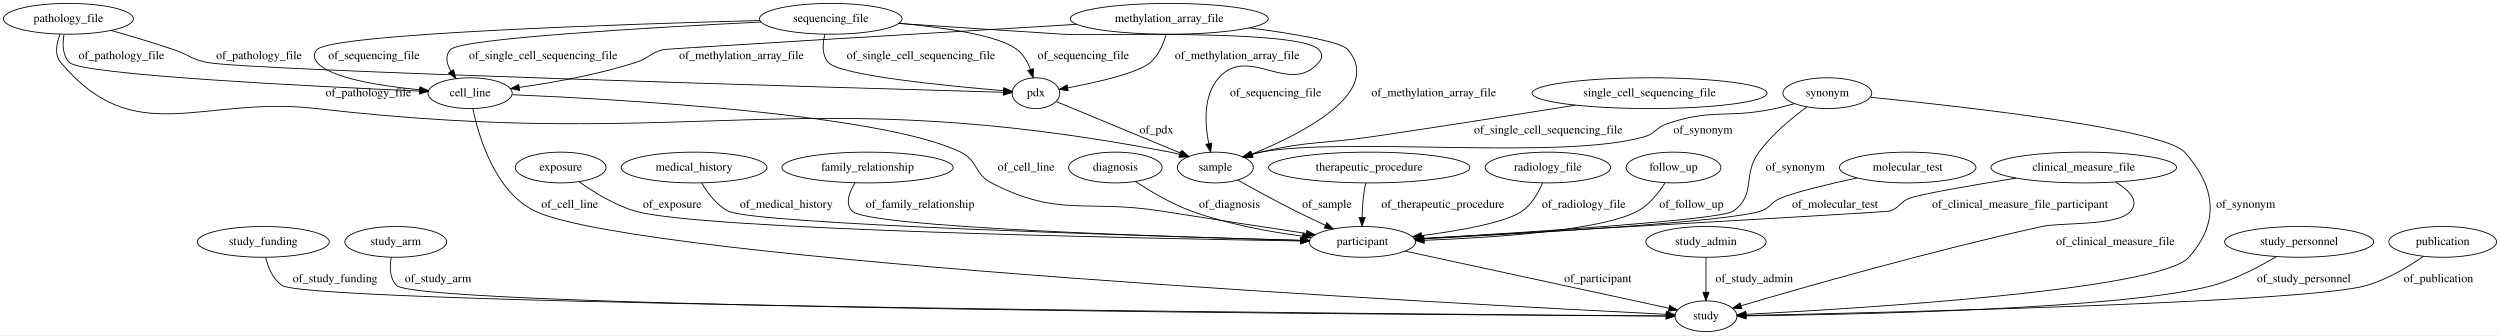
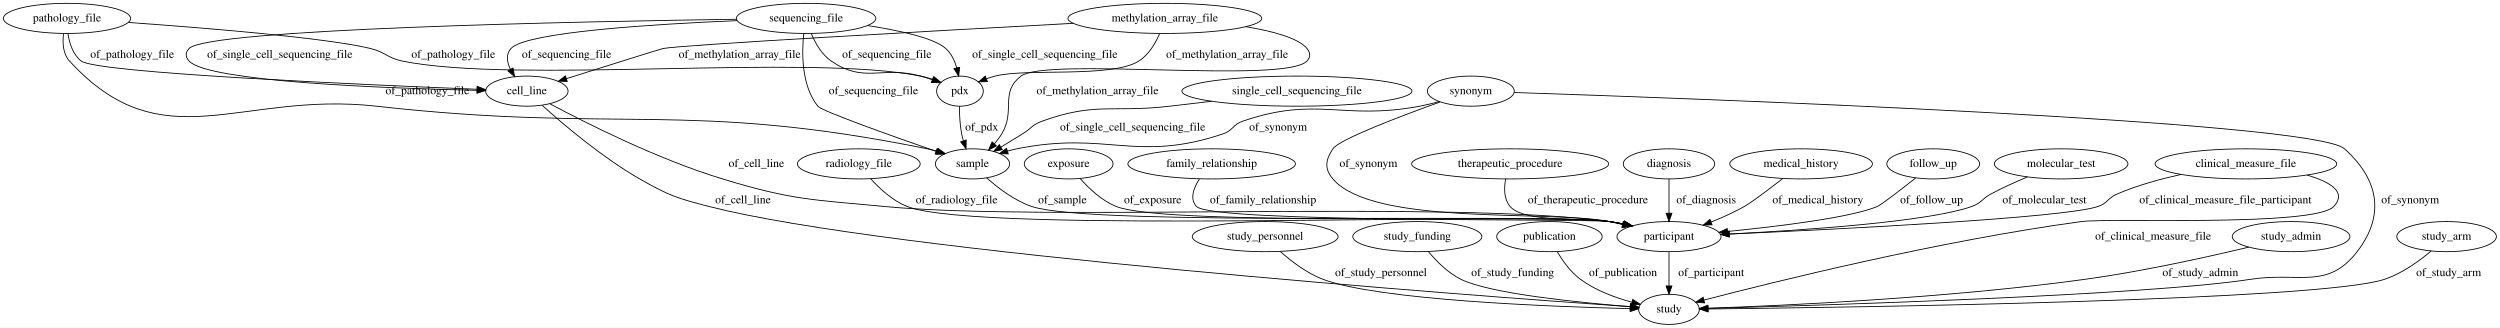
- <svg xmlns="http://www.w3.org/2000/svg" width="2925pt" height="392pt" viewBox="0.00 0.00 2925.09 392.00">
+ <svg xmlns="http://www.w3.org/2000/svg" width="2990pt" height="392pt" viewBox="0.00 0.00 2989.84 392.00">
  <g id="graph0" class="graph" transform="scale(1 1) rotate(0) translate(4 388)">
-     <polygon fill="#ffffff" stroke="transparent" points="-4,4 -4,-388 2921.088,-388 2921.088,4 -4,4" />
+     <polygon fill="#ffffff" stroke="transparent" points="-4,4 -4,-388 2985.838,-388 2985.838,4 -4,4" />
    <g id="node1" class="node">
-       <ellipse fill="none" stroke="#000000" cx="1011.043" cy="-192" rx="100.182" ry="18" />
-       <text text-anchor="middle" x="1011.043" y="-188.3" font-family="Times,serif" font-size="14.00" fill="#000000">family_relationship</text>
-     </g>
-     <g id="node10" class="node">
-       <ellipse fill="none" stroke="#000000" cx="1590.043" cy="-105" rx="62.289" ry="18" />
-       <text text-anchor="middle" x="1590.043" y="-101.3" font-family="Times,serif" font-size="14.00" fill="#000000">participant</text>
-     </g>
-     <g id="edge21" class="edge">
-       <path fill="none" stroke="#000000" d="M996.485,-174.046C989.598,-163.301 984.547,-150.024 993.043,-141 1010.764,-122.178 1362.285,-110.853 1517.472,-106.752" />
-       <polygon fill="#000000" stroke="#000000" points="1517.947,-110.241 1527.852,-106.481 1517.764,-103.243 1517.947,-110.241" />
-       <text text-anchor="middle" x="1072.543" y="-144.8" font-family="Times,serif" font-size="14.00" fill="#000000">of_family_relationship</text>
+       <ellipse fill="none" stroke="#000000" cx="960.043" cy="-366" rx="83.386" ry="18" />
+       <text text-anchor="middle" x="960.043" y="-362.3" font-family="Times,serif" font-size="14.00" fill="#000000">sequencing_file</text>
+     </g>
+     <g id="node3" class="node">
+       <ellipse fill="none" stroke="#000000" cx="1159.043" cy="-192" rx="44.393" ry="18" />
+       <text text-anchor="middle" x="1159.043" y="-188.3" font-family="Times,serif" font-size="14.00" fill="#000000">sample</text>
+     </g>
+     <g id="edge18" class="edge">
+       <path fill="none" stroke="#000000" d="M957.249,-347.889C954.787,-325.081 954.207,-285.875 974.043,-261 978.683,-255.181 1062.188,-225.496 1115.406,-207.008" />
+       <polygon fill="#000000" stroke="#000000" points="1116.662,-210.277 1124.964,-203.694 1114.369,-203.663 1116.662,-210.277" />
+       <text text-anchor="middle" x="1040.543" y="-275.3" font-family="Times,serif" font-size="14.00" fill="#000000">of_sequencing_file</text>
+     </g>
+     <g id="node9" class="node">
+       <ellipse fill="none" stroke="#000000" cx="1144.043" cy="-279" rx="27.895" ry="18" />
+       <text text-anchor="middle" x="1144.043" y="-275.3" font-family="Times,serif" font-size="14.00" fill="#000000">pdx</text>
+     </g>
+     <g id="edge10" class="edge">
+       <path fill="none" stroke="#000000" d="M1033.389,-357.433C1071.483,-351.598 1112.962,-342.619 1127.043,-330 1133.737,-324.001 1137.801,-315.297 1140.266,-306.773" />
+       <polygon fill="#000000" stroke="#000000" points="1143.678,-307.549 1142.486,-297.022 1136.853,-305.995 1143.678,-307.549" />
+       <text text-anchor="middle" x="1245.543" y="-318.8" font-family="Times,serif" font-size="14.00" fill="#000000">of_single_cell_sequencing_file</text>
+     </g>
+     <g id="edge19" class="edge">
+       <path fill="none" stroke="#000000" d="M966.158,-347.86C970.902,-336.616 978.62,-322.863 990.043,-315 1029.766,-287.657 1050.518,-309.686 1097.043,-297 1101.527,-295.777 1106.176,-294.286 1110.729,-292.69" />
+       <polygon fill="#000000" stroke="#000000" points="1112.277,-295.849 1120.439,-289.093 1109.846,-289.285 1112.277,-295.849" />
+       <text text-anchor="middle" x="1056.543" y="-318.8" font-family="Times,serif" font-size="14.00" fill="#000000">of_sequencing_file</text>
+     </g>
+     <g id="node19" class="node">
+       <ellipse fill="none" stroke="#000000" cx="626.043" cy="-279" rx="49.291" ry="18" />
+       <text text-anchor="middle" x="626.043" y="-275.3" font-family="Times,serif" font-size="14.00" fill="#000000">cell_line</text>
+     </g>
+     <g id="edge11" class="edge">
+       <path fill="none" stroke="#000000" d="M876.971,-364.981C688.752,-362.265 244.326,-353.397 222.043,-330 217.446,-325.173 217.543,-319.919 222.043,-315 244.784,-290.142 459.303,-282.332 566.156,-279.972" />
+       <polygon fill="#000000" stroke="#000000" points="566.538,-283.465 576.462,-279.754 566.39,-276.466 566.538,-283.465" />
+       <text text-anchor="middle" x="330.543" y="-318.8" font-family="Times,serif" font-size="14.00" fill="#000000">of_single_cell_sequencing_file</text>
+     </g>
+     <g id="edge20" class="edge">
+       <path fill="none" stroke="#000000" d="M877.56,-363.301C778.937,-359.207 624.85,-349.715 607.043,-330 600.745,-323.026 602.207,-313.774 606.352,-305.066" />
+       <polygon fill="#000000" stroke="#000000" points="609.442,-306.714 611.429,-296.307 603.386,-303.203 609.442,-306.714" />
+       <text text-anchor="middle" x="673.543" y="-318.8" font-family="Times,serif" font-size="14.00" fill="#000000">of_sequencing_file</text>
    </g>
    <g id="node2" class="node">
-       <ellipse fill="none" stroke="#000000" cx="1301.043" cy="-192" rx="54.691" ry="18" />
-       <text text-anchor="middle" x="1301.043" y="-188.3" font-family="Times,serif" font-size="14.00" fill="#000000">diagnosis</text>
-     </g>
-     <g id="edge35" class="edge">
-       <path fill="none" stroke="#000000" d="M1324.504,-175.573C1341.846,-164.191 1366.449,-149.592 1390.043,-141 1431.734,-125.818 1480.73,-116.865 1519.792,-111.684" />
-       <polygon fill="#000000" stroke="#000000" points="1520.535,-115.118 1530.013,-110.384 1519.652,-108.174 1520.535,-115.118" />
-       <text text-anchor="middle" x="1434.543" y="-144.8" font-family="Times,serif" font-size="14.00" fill="#000000">of_diagnosis</text>
-     </g>
-     <g id="node3" class="node">
-       <ellipse fill="none" stroke="#000000" cx="1926.043" cy="-279" rx="137.576" ry="18" />
-       <text text-anchor="middle" x="1926.043" y="-275.3" font-family="Times,serif" font-size="14.00" fill="#000000">single_cell_sequencing_file</text>
+       <ellipse fill="none" stroke="#000000" cx="1992.043" cy="-105" rx="62.289" ry="18" />
+       <text text-anchor="middle" x="1992.043" y="-101.3" font-family="Times,serif" font-size="14.00" fill="#000000">participant</text>
    </g>
    <g id="node13" class="node">
-       <ellipse fill="none" stroke="#000000" cx="1418.043" cy="-192" rx="44.393" ry="18" />
-       <text text-anchor="middle" x="1418.043" y="-188.3" font-family="Times,serif" font-size="14.00" fill="#000000">sample</text>
-     </g>
-     <g id="edge33" class="edge">
-       <path fill="none" stroke="#000000" d="M1839.204,-264.936C1773.781,-254.447 1681.84,-239.932 1601.043,-228 1543.34,-219.478 1527.803,-223.439 1471.043,-210 1467.63,-209.192 1464.126,-208.254 1460.624,-207.238" />
-       <polygon fill="#000000" stroke="#000000" points="1461.427,-203.823 1450.839,-204.216 1459.361,-210.512 1461.427,-203.823" />
-       <text text-anchor="middle" x="1807.543" y="-231.8" font-family="Times,serif" font-size="14.00" fill="#000000">of_single_cell_sequencing_file</text>
-     </g>
-     <g id="node4" class="node">
-       <ellipse fill="none" stroke="#000000" cx="1208.043" cy="-279" rx="27.895" ry="18" />
-       <text text-anchor="middle" x="1208.043" y="-275.3" font-family="Times,serif" font-size="14.00" fill="#000000">pdx</text>
-     </g>
-     <g id="edge8" class="edge">
-       <path fill="none" stroke="#000000" d="M1231.725,-269.189C1267.127,-254.523 1334.307,-226.691 1377.586,-208.761" />
-       <polygon fill="#000000" stroke="#000000" points="1379.072,-211.934 1386.971,-204.873 1376.393,-205.467 1379.072,-211.934" />
-       <text text-anchor="middle" x="1349.043" y="-231.8" font-family="Times,serif" font-size="14.00" fill="#000000">of_pdx</text>
-     </g>
-     <g id="node5" class="node">
-       <ellipse fill="none" stroke="#000000" cx="1364.043" cy="-366" rx="115.88" ry="18" />
-       <text text-anchor="middle" x="1364.043" y="-362.3" font-family="Times,serif" font-size="14.00" fill="#000000">methylation_array_file</text>
-     </g>
-     <g id="edge16" class="edge">
-       <path fill="none" stroke="#000000" d="M1360.335,-347.555C1357.219,-336.625 1351.671,-323.326 1342.043,-315 1327.636,-302.541 1279.894,-291.737 1245.5,-285.298" />
-       <polygon fill="#000000" stroke="#000000" points="1245.771,-281.79 1235.306,-283.443 1244.517,-288.677 1245.771,-281.79" />
-       <text text-anchor="middle" x="1443.543" y="-318.8" font-family="Times,serif" font-size="14.00" fill="#000000">of_methylation_array_file</text>
-     </g>
-     <g id="node9" class="node">
-       <ellipse fill="none" stroke="#000000" cx="546.043" cy="-279" rx="49.291" ry="18" />
-       <text text-anchor="middle" x="546.043" y="-275.3" font-family="Times,serif" font-size="14.00" fill="#000000">cell_line</text>
-     </g>
-     <g id="edge15" class="edge">
-       <path fill="none" stroke="#000000" d="M1255.769,-359.542C1085.724,-349.383 774.941,-330.738 772.043,-330 756.823,-326.121 754.997,-319.805 740.043,-315 695.286,-300.618 642.764,-291.31 603.664,-285.769" />
-       <polygon fill="#000000" stroke="#000000" points="603.903,-282.269 593.519,-284.373 602.948,-289.204 603.903,-282.269" />
-       <text text-anchor="middle" x="863.543" y="-318.8" font-family="Times,serif" font-size="14.00" fill="#000000">of_methylation_array_file</text>
-     </g>
-     <g id="edge14" class="edge">
-       <path fill="none" stroke="#000000" d="M1457.842,-355.423C1509.683,-348.608 1565.2,-339.31 1573.043,-330 1615.044,-280.146 1520.255,-231.831 1461.049,-207.78" />
-       <polygon fill="#000000" stroke="#000000" points="1462.108,-204.435 1451.522,-203.993 1459.522,-210.94 1462.108,-204.435" />
-       <text text-anchor="middle" x="1673.543" y="-275.3" font-family="Times,serif" font-size="14.00" fill="#000000">of_methylation_array_file</text>
-     </g>
-     <g id="node6" class="node">
-       <ellipse fill="none" stroke="#000000" cx="304.043" cy="-105" rx="77.187" ry="18" />
-       <text text-anchor="middle" x="304.043" y="-101.3" font-family="Times,serif" font-size="14.00" fill="#000000">study_funding</text>
-     </g>
-     <g id="node17" class="node">
      <ellipse fill="none" stroke="#000000" cx="1992.043" cy="-18" rx="36.294" ry="18" />
      <text text-anchor="middle" x="1992.043" y="-14.3" font-family="Times,serif" font-size="14.00" fill="#000000">study</text>
    </g>
-     <g id="edge20" class="edge">
-       <path fill="none" stroke="#000000" d="M306.781,-86.968C309.555,-75.465 315.085,-61.378 326.043,-54 360.548,-30.768 1678.42,-20.219 1945.227,-18.319" />
-       <polygon fill="#000000" stroke="#000000" points="1945.377,-21.818 1955.352,-18.247 1945.328,-14.818 1945.377,-21.818" />
-       <text text-anchor="middle" x="388.043" y="-57.8" font-family="Times,serif" font-size="14.00" fill="#000000">of_study_funding</text>
-     </g>
-     <g id="node7" class="node">
-       <ellipse fill="none" stroke="#000000" cx="1807.043" cy="-192" rx="73.387" ry="18" />
-       <text text-anchor="middle" x="1807.043" y="-188.3" font-family="Times,serif" font-size="14.00" fill="#000000">radiology_file</text>
-     </g>
-     <g id="edge9" class="edge">
-       <path fill="none" stroke="#000000" d="M1800.866,-173.949C1796.096,-162.742 1788.373,-148.997 1777.043,-141 1758.21,-127.707 1704.404,-118.213 1659.317,-112.325" />
-       <polygon fill="#000000" stroke="#000000" points="1659.616,-108.835 1649.256,-111.051 1658.736,-115.779 1659.616,-108.835" />
-       <text text-anchor="middle" x="1849.043" y="-144.8" font-family="Times,serif" font-size="14.00" fill="#000000">of_radiology_file</text>
-     </g>
-     <g id="node8" class="node">
-       <ellipse fill="none" stroke="#000000" cx="459.043" cy="-105" rx="59.59" ry="18" />
-       <text text-anchor="middle" x="459.043" y="-101.3" font-family="Times,serif" font-size="14.00" fill="#000000">study_arm</text>
-     </g>
-     <g id="edge24" class="edge">
-       <path fill="none" stroke="#000000" d="M453.802,-87.02C451.787,-75.987 451.668,-62.407 460.043,-54 486.911,-27.027 1691.19,-19.505 1945.282,-18.217" />
-       <polygon fill="#000000" stroke="#000000" points="1945.654,-21.716 1955.636,-18.166 1945.619,-14.716 1945.654,-21.716" />
-       <text text-anchor="middle" x="508.543" y="-57.8" font-family="Times,serif" font-size="14.00" fill="#000000">of_study_arm</text>
-     </g>
-     <g id="edge23" class="edge">
-       <path fill="none" stroke="#000000" d="M595.627,-277.175C717.383,-272.043 1027.857,-254.817 1120.043,-210 1140.393,-200.107 1135.919,-184.346 1156.043,-174 1235.776,-133.009 1266.51,-155.121 1355.043,-141 1412.193,-131.884 1477.235,-121.955 1524.381,-114.838" />
-       <polygon fill="#000000" stroke="#000000" points="1525.094,-118.27 1534.46,-113.318 1524.05,-111.348 1525.094,-118.27" />
-       <text text-anchor="middle" x="1196.543" y="-188.3" font-family="Times,serif" font-size="14.00" fill="#000000">of_cell_line</text>
-     </g>
-     <g id="edge22" class="edge">
-       <path fill="none" stroke="#000000" d="M549.188,-260.927C555.894,-228.898 575.017,-163.436 622.043,-141 743.904,-82.86 1719.686,-31.449 1945.508,-20.254" />
-       <polygon fill="#000000" stroke="#000000" points="1945.873,-23.74 1955.688,-19.752 1945.528,-16.749 1945.873,-23.74" />
-       <text text-anchor="middle" x="662.543" y="-144.8" font-family="Times,serif" font-size="14.00" fill="#000000">of_cell_line</text>
-     </g>
-     <g id="edge2" class="edge">
-       <path fill="none" stroke="#000000" d="M1640.144,-94.157C1719.647,-76.951 1873.377,-43.681 1948.538,-27.415" />
-       <polygon fill="#000000" stroke="#000000" points="1949.573,-30.773 1958.606,-25.236 1948.092,-23.931 1949.573,-30.773" />
-       <text text-anchor="middle" x="1865.543" y="-57.8" font-family="Times,serif" font-size="14.00" fill="#000000">of_participant</text>
-     </g>
-     <g id="node11" class="node">
-       <ellipse fill="none" stroke="#000000" cx="1954.043" cy="-192" rx="55.491" ry="18" />
-       <text text-anchor="middle" x="1954.043" y="-188.3" font-family="Times,serif" font-size="14.00" fill="#000000">follow_up</text>
-     </g>
-     <g id="edge26" class="edge">
-       <path fill="none" stroke="#000000" d="M1944.05,-173.787C1936.755,-162.361 1925.758,-148.432 1912.043,-141 1870.366,-118.415 1743.997,-109.964 1662.518,-106.826" />
-       <polygon fill="#000000" stroke="#000000" points="1662.441,-103.321 1652.32,-106.452 1662.185,-110.317 1662.441,-103.321" />
-       <text text-anchor="middle" x="1975.043" y="-144.8" font-family="Times,serif" font-size="14.00" fill="#000000">of_follow_up</text>
-     </g>
-     <g id="node12" class="node">
+     <g id="edge7" class="edge">
+       <path fill="none" stroke="#000000" d="M1992.043,-86.974C1992.043,-75.192 1992.043,-59.561 1992.043,-46.158" />
+       <polygon fill="#000000" stroke="#000000" points="1995.543,-46.003 1992.043,-36.003 1988.543,-46.003 1995.543,-46.003" />
+       <text text-anchor="middle" x="2042.543" y="-57.8" font-family="Times,serif" font-size="14.00" fill="#000000">of_participant</text>
+     </g>
+     <g id="edge14" class="edge">
+       <path fill="none" stroke="#000000" d="M1176.027,-175.257C1189.454,-163.233 1209.329,-147.968 1230.043,-141 1302.839,-116.514 1844.961,-133.502 1921.043,-123 1926.554,-122.239 1932.255,-121.213 1937.921,-120.034" />
+       <polygon fill="#000000" stroke="#000000" points="1939.036,-123.371 1948.03,-117.771 1937.507,-116.54 1939.036,-123.371" />
+       <text text-anchor="middle" x="1266.543" y="-144.8" font-family="Times,serif" font-size="14.00" fill="#000000">of_sample</text>
+     </g>
+     <g id="node4" class="node">
      <ellipse fill="none" stroke="#000000" cx="76.043" cy="-366" rx="76.087" ry="18" />
      <text text-anchor="middle" x="76.043" y="-362.3" font-family="Times,serif" font-size="14.00" fill="#000000">pathology_file</text>
    </g>
+     <g id="edge2" class="edge">
+       <path fill="none" stroke="#000000" d="M71.906,-347.771C70.584,-336.922 71.134,-323.632 79.043,-315 190.422,-193.443 282.203,-279.371 446.043,-261 737.978,-228.265 817.105,-268.216 1105.043,-210 1108.91,-209.218 1112.884,-208.243 1116.838,-207.152" />
+       <polygon fill="#000000" stroke="#000000" points="1117.971,-210.467 1126.552,-204.252 1115.968,-203.759 1117.971,-210.467" />
+       <text text-anchor="middle" x="507.043" y="-275.3" font-family="Times,serif" font-size="14.00" fill="#000000">of_pathology_file</text>
+     </g>
+     <g id="edge3" class="edge">
+       <path fill="none" stroke="#000000" d="M149.372,-361.136C239.168,-354.76 385.876,-342.865 439.043,-330 456.691,-325.73 459.257,-318.652 477.043,-315 612.063,-287.28 961.884,-324.031 1097.043,-297 1101.825,-296.044 1106.756,-294.649 1111.544,-293.052" />
+       <polygon fill="#000000" stroke="#000000" points="1112.886,-296.288 1121.076,-289.567 1110.482,-289.714 1112.886,-296.288" />
+       <text text-anchor="middle" x="538.043" y="-318.8" font-family="Times,serif" font-size="14.00" fill="#000000">of_pathology_file</text>
+     </g>
+     <g id="edge4" class="edge">
+       <path fill="none" stroke="#000000" d="M77.166,-347.755C78.894,-336.469 83.076,-322.708 93.043,-315 111.523,-300.71 431.128,-286.612 566.372,-281.257" />
+       <polygon fill="#000000" stroke="#000000" points="566.703,-284.747 576.558,-280.856 566.428,-277.752 566.703,-284.747" />
+       <text text-anchor="middle" x="154.043" y="-318.8" font-family="Times,serif" font-size="14.00" fill="#000000">of_pathology_file</text>
+     </g>
+     <g id="node5" class="node">
+       <ellipse fill="none" stroke="#000000" cx="1445.043" cy="-192" rx="100.182" ry="18" />
+       <text text-anchor="middle" x="1445.043" y="-188.3" font-family="Times,serif" font-size="14.00" fill="#000000">family_relationship</text>
+     </g>
+     <g id="edge15" class="edge">
+       <path fill="none" stroke="#000000" d="M1430.41,-173.975C1423.495,-163.203 1418.44,-149.922 1427.043,-141 1446.105,-121.231 1893.858,-126.896 1921.043,-123 1926.472,-122.222 1932.086,-121.195 1937.67,-120.026" />
+       <polygon fill="#000000" stroke="#000000" points="1938.649,-123.393 1947.64,-117.789 1937.116,-116.563 1938.649,-123.393" />
+       <text text-anchor="middle" x="1506.543" y="-144.8" font-family="Times,serif" font-size="14.00" fill="#000000">of_family_relationship</text>
+     </g>
+     <g id="node6" class="node">
+       <ellipse fill="none" stroke="#000000" cx="1509.043" cy="-105" rx="87.185" ry="18" />
+       <text text-anchor="middle" x="1509.043" y="-101.3" font-family="Times,serif" font-size="14.00" fill="#000000">study_personnel</text>
+     </g>
+     <g id="edge17" class="edge">
+       <path fill="none" stroke="#000000" d="M1526.971,-87.369C1539.999,-75.732 1558.677,-61.325 1578.043,-54 1644.223,-28.967 1852.033,-21.16 1945.587,-18.878" />
+       <polygon fill="#000000" stroke="#000000" points="1945.697,-22.377 1955.613,-18.644 1945.534,-15.379 1945.697,-22.377" />
+       <text text-anchor="middle" x="1647.543" y="-57.8" font-family="Times,serif" font-size="14.00" fill="#000000">of_study_personnel</text>
+     </g>
+     <g id="node7" class="node">
+       <ellipse fill="none" stroke="#000000" cx="1802.043" cy="-192" rx="117.779" ry="18" />
+       <text text-anchor="middle" x="1802.043" y="-188.3" font-family="Times,serif" font-size="14.00" fill="#000000">therapeutic_procedure</text>
+     </g>
+     <g id="edge28" class="edge">
+       <path fill="none" stroke="#000000" d="M1796.679,-173.932C1794.66,-163.143 1794.422,-149.861 1802.043,-141 1819.484,-120.723 1894.827,-128.293 1921.043,-123 1926.056,-121.988 1931.247,-120.85 1936.435,-119.65" />
+       <polygon fill="#000000" stroke="#000000" points="1937.447,-123.007 1946.362,-117.283 1935.823,-116.197 1937.447,-123.007" />
+       <text text-anchor="middle" x="1895.043" y="-144.8" font-family="Times,serif" font-size="14.00" fill="#000000">of_therapeutic_procedure</text>
+     </g>
+     <g id="node8" class="node">
+       <ellipse fill="none" stroke="#000000" cx="1992.043" cy="-192" rx="54.691" ry="18" />
+       <text text-anchor="middle" x="1992.043" y="-188.3" font-family="Times,serif" font-size="14.00" fill="#000000">diagnosis</text>
+     </g>
+     <g id="edge16" class="edge">
+       <path fill="none" stroke="#000000" d="M1992.043,-173.974C1992.043,-162.192 1992.043,-146.561 1992.043,-133.158" />
+       <polygon fill="#000000" stroke="#000000" points="1995.543,-133.003 1992.043,-123.003 1988.543,-133.003 1995.543,-133.003" />
+       <text text-anchor="middle" x="2036.543" y="-144.8" font-family="Times,serif" font-size="14.00" fill="#000000">of_diagnosis</text>
+     </g>
+     <g id="edge8" class="edge">
+       <path fill="none" stroke="#000000" d="M1143.41,-260.906C1143.402,-251.087 1143.937,-238.784 1146.043,-228 1146.574,-225.281 1147.277,-222.493 1148.082,-219.731" />
+       <polygon fill="#000000" stroke="#000000" points="1151.481,-220.6 1151.316,-210.006 1144.839,-218.39 1151.481,-220.6" />
+       <text text-anchor="middle" x="1170.043" y="-231.8" font-family="Times,serif" font-size="14.00" fill="#000000">of_pdx</text>
+     </g>
+     <g id="node10" class="node">
+       <ellipse fill="none" stroke="#000000" cx="2150.043" cy="-192" rx="85.285" ry="18" />
+       <text text-anchor="middle" x="2150.043" y="-188.3" font-family="Times,serif" font-size="14.00" fill="#000000">medical_history</text>
+     </g>
+     <g id="edge29" class="edge">
+       <path fill="none" stroke="#000000" d="M2128.037,-174.506C2111.947,-161.907 2091.37,-146.242 2082.043,-141 2069.648,-134.034 2055.631,-127.744 2042.413,-122.444" />
+       <polygon fill="#000000" stroke="#000000" points="2043.552,-119.132 2032.964,-118.764 2041.011,-125.654 2043.552,-119.132" />
+       <text text-anchor="middle" x="2170.043" y="-144.8" font-family="Times,serif" font-size="14.00" fill="#000000">of_medical_history</text>
+     </g>
+     <g id="node11" class="node">
+       <ellipse fill="none" stroke="#000000" cx="1691.043" cy="-105" rx="77.187" ry="18" />
+       <text text-anchor="middle" x="1691.043" y="-101.3" font-family="Times,serif" font-size="14.00" fill="#000000">study_funding</text>
+     </g>
+     <g id="edge32" class="edge">
+       <path fill="none" stroke="#000000" d="M1704.449,-86.916C1713.918,-75.546 1727.631,-61.629 1743.043,-54 1777.735,-36.828 1883.752,-26.177 1945.697,-21.249" />
+       <polygon fill="#000000" stroke="#000000" points="1946.284,-24.714 1955.983,-20.451 1945.742,-17.735 1946.284,-24.714" />
+       <text text-anchor="middle" x="1805.043" y="-57.8" font-family="Times,serif" font-size="14.00" fill="#000000">of_study_funding</text>
+     </g>
+     <g id="node12" class="node">
+       <ellipse fill="none" stroke="#000000" cx="2308.043" cy="-192" rx="55.491" ry="18" />
+       <text text-anchor="middle" x="2308.043" y="-188.3" font-family="Times,serif" font-size="14.00" fill="#000000">follow_up</text>
+     </g>
+     <g id="edge31" class="edge">
+       <path fill="none" stroke="#000000" d="M2287.082,-175.199C2269.425,-161.19 2246.233,-143.177 2241.043,-141 2209.66,-127.838 2124.226,-117.361 2062.17,-111.177" />
+       <polygon fill="#000000" stroke="#000000" points="2062.33,-107.676 2052.037,-110.184 2061.648,-114.643 2062.33,-107.676" />
+       <text text-anchor="middle" x="2306.043" y="-144.8" font-family="Times,serif" font-size="14.00" fill="#000000">of_follow_up</text>
+     </g>
+     <g id="node14" class="node">
+       <ellipse fill="none" stroke="#000000" cx="1849.043" cy="-105" rx="63.089" ry="18" />
+       <text text-anchor="middle" x="1849.043" y="-101.3" font-family="Times,serif" font-size="14.00" fill="#000000">publication</text>
+     </g>
+     <g id="edge13" class="edge">
+       <path fill="none" stroke="#000000" d="M1858.496,-86.726C1864.947,-75.86 1874.421,-62.568 1886.043,-54 1904.11,-40.681 1927.448,-32.052 1947.625,-26.593" />
+       <polygon fill="#000000" stroke="#000000" points="1948.701,-29.931 1957.541,-24.09 1946.988,-23.144 1948.701,-29.931" />
+       <text text-anchor="middle" x="1937.043" y="-57.8" font-family="Times,serif" font-size="14.00" fill="#000000">of_publication</text>
+     </g>
+     <g id="node15" class="node">
+       <ellipse fill="none" stroke="#000000" cx="2461.043" cy="-192" rx="79.886" ry="18" />
+       <text text-anchor="middle" x="2461.043" y="-188.3" font-family="Times,serif" font-size="14.00" fill="#000000">molecular_test</text>
+     </g>
+     <g id="edge30" class="edge">
+       <path fill="none" stroke="#000000" d="M2420.64,-176.35C2406.592,-170.475 2390.892,-163.412 2377.043,-156 2366.283,-150.241 2365.555,-145.053 2354.043,-141 2302.274,-122.774 2153.944,-112.702 2064.028,-108.114" />
+       <polygon fill="#000000" stroke="#000000" points="2064.063,-104.611 2053.901,-107.608 2063.714,-111.603 2064.063,-104.611" />
+       <text text-anchor="middle" x="2441.043" y="-144.8" font-family="Times,serif" font-size="14.00" fill="#000000">of_molecular_test</text>
+     </g>
+     <g id="node16" class="node">
+       <ellipse fill="none" stroke="#000000" cx="1547.043" cy="-279" rx="137.576" ry="18" />
+       <text text-anchor="middle" x="1547.043" y="-275.3" font-family="Times,serif" font-size="14.00" fill="#000000">single_cell_sequencing_file</text>
+     </g>
+     <g id="edge12" class="edge">
+       <path fill="none" stroke="#000000" d="M1444.842,-266.886C1428.198,-264.917 1411.141,-262.9 1395.043,-261 1327.046,-252.974 1306.419,-266.317 1242.043,-243 1230.569,-238.844 1229.389,-234.474 1219.043,-228 1210.636,-222.739 1201.489,-217.172 1192.929,-212.03" />
+       <polygon fill="#000000" stroke="#000000" points="1194.655,-208.984 1184.277,-206.855 1191.062,-214.992 1194.655,-208.984" />
+       <text text-anchor="middle" x="1350.543" y="-231.8" font-family="Times,serif" font-size="14.00" fill="#000000">of_single_cell_sequencing_file</text>
+     </g>
+     <g id="node17" class="node">
+       <ellipse fill="none" stroke="#000000" cx="1755.043" cy="-279" rx="51.991" ry="18" />
+       <text text-anchor="middle" x="1755.043" y="-275.3" font-family="Times,serif" font-size="14.00" fill="#000000">synonym</text>
+     </g>
+     <g id="edge33" class="edge">
+       <path fill="none" stroke="#000000" d="M1718.201,-266.044C1671.912,-249.399 1597.571,-221.308 1590.043,-210 1581.177,-196.681 1579.687,-186.196 1590.043,-174 1638.217,-117.272 1848.001,-137.27 1921.043,-123 1926.063,-122.019 1931.257,-120.903 1936.448,-119.717" />
+       <polygon fill="#000000" stroke="#000000" points="1937.453,-123.076 1946.379,-117.368 1935.842,-116.263 1937.453,-123.076" />
+       <text text-anchor="middle" x="1632.543" y="-188.3" font-family="Times,serif" font-size="14.00" fill="#000000">of_synonym</text>
+     </g>
+     <g id="edge34" class="edge">
+       <path fill="none" stroke="#000000" d="M1717.262,-266.563C1709.642,-264.421 1701.639,-262.428 1694.043,-261 1601.11,-243.53 1571.462,-273.758 1482.043,-243 1470.503,-239.03 1470.607,-231.901 1459.043,-228 1354.748,-192.82 1319.917,-231.875 1212.043,-210 1208.4,-209.261 1204.663,-208.341 1200.94,-207.311" />
+       <polygon fill="#000000" stroke="#000000" points="1201.782,-203.909 1191.197,-204.374 1199.762,-210.612 1201.782,-203.909" />
+       <text text-anchor="middle" x="1524.543" y="-231.8" font-family="Times,serif" font-size="14.00" fill="#000000">of_synonym</text>
+     </g>
+     <g id="edge35" class="edge">
+       <path fill="none" stroke="#000000" d="M1806.906,-277.345C2012.745,-270.551 2762.758,-243.569 2800.043,-210 2840.971,-173.151 2848.734,-130.564 2815.043,-87 2779.366,-40.867 2745.681,-62.885 2688.043,-54 2562.319,-34.619 2173.567,-22.789 2038.697,-19.18" />
+       <polygon fill="#000000" stroke="#000000" points="2038.771,-15.681 2028.682,-18.915 2038.586,-22.679 2038.771,-15.681" />
+       <text text-anchor="middle" x="2878.543" y="-144.8" font-family="Times,serif" font-size="14.00" fill="#000000">of_synonym</text>
+     </g>
+     <g id="node18" class="node">
+       <ellipse fill="none" stroke="#000000" cx="1023.043" cy="-192" rx="73.387" ry="18" />
+       <text text-anchor="middle" x="1023.043" y="-188.3" font-family="Times,serif" font-size="14.00" fill="#000000">radiology_file</text>
+     </g>
+     <g id="edge24" class="edge">
+       <path fill="none" stroke="#000000" d="M1037.202,-174.271C1047.844,-162.426 1063.551,-147.812 1081.043,-141 1168.035,-107.124 1828.536,-135.552 1921.043,-123 1926.556,-122.252 1932.258,-121.234 1937.924,-120.06" />
+       <polygon fill="#000000" stroke="#000000" points="1939.037,-123.398 1948.035,-117.803 1937.513,-116.566 1939.037,-123.398" />
+       <text text-anchor="middle" x="1140.043" y="-144.8" font-family="Times,serif" font-size="14.00" fill="#000000">of_radiology_file</text>
+     </g>
    <g id="edge6" class="edge">
-       <path fill="none" stroke="#000000" d="M126.008,-352.387C148.468,-346.009 175.225,-338.051 199.043,-330 216.637,-324.053 219.85,-318.728 238.043,-315 284.381,-305.504 995.727,-284.969 1169.816,-280.067" />
-       <polygon fill="#000000" stroke="#000000" points="1170.135,-283.559 1180.033,-279.779 1169.939,-276.562 1170.135,-283.559" />
-       <text text-anchor="middle" x="299.043" y="-318.8" font-family="Times,serif" font-size="14.00" fill="#000000">of_pathology_file</text>
+       <path fill="none" stroke="#000000" d="M653.607,-263.849C696.476,-240.935 782.294,-197.637 860.043,-174 943.722,-148.56 966.974,-149.264 1054.043,-141 1245.889,-122.792 1730.076,-148.846 1921.043,-123 1926.556,-122.254 1932.259,-121.237 1937.925,-120.064" />
+       <polygon fill="#000000" stroke="#000000" points="1939.038,-123.402 1948.035,-117.808 1937.513,-116.57 1939.038,-123.402" />
+       <text text-anchor="middle" x="900.543" y="-188.3" font-family="Times,serif" font-size="14.00" fill="#000000">of_cell_line</text>
    </g>
    <g id="edge5" class="edge">
-       <path fill="none" stroke="#000000" d="M70.87,-347.676C69.001,-336.792 69.016,-323.498 77.043,-315 90.917,-300.312 363.713,-286.815 486.747,-281.449" />
-       <polygon fill="#000000" stroke="#000000" points="486.92,-284.945 496.759,-281.016 486.617,-277.951 486.92,-284.945" />
-       <text text-anchor="middle" x="138.043" y="-318.8" font-family="Times,serif" font-size="14.00" fill="#000000">of_pathology_file</text>
-     </g>
-     <g id="edge4" class="edge">
-       <path fill="none" stroke="#000000" d="M66.398,-348.105C62.064,-337.382 59.433,-324.107 67.043,-315 153.63,-211.375 231.894,-276.474 366.043,-261 807.693,-210.056 928.399,-293.615 1365.043,-210 1368.694,-209.301 1372.437,-208.409 1376.163,-207.397" />
-       <polygon fill="#000000" stroke="#000000" points="1377.329,-210.702 1385.912,-204.49 1375.329,-203.994 1377.329,-210.702" />
-       <text text-anchor="middle" x="427.043" y="-275.3" font-family="Times,serif" font-size="14.00" fill="#000000">of_pathology_file</text>
+       <path fill="none" stroke="#000000" d="M644.491,-261.867C669.418,-239.397 715.944,-199.806 761.043,-174 795.499,-154.284 805.587,-150.851 844.043,-141 1058.677,-86.017 1758.712,-34.271 1945.747,-21.174" />
+       <polygon fill="#000000" stroke="#000000" points="1946.066,-24.66 1955.798,-20.473 1945.578,-17.677 1946.066,-24.66" />
+       <text text-anchor="middle" x="884.543" y="-144.8" font-family="Times,serif" font-size="14.00" fill="#000000">of_cell_line</text>
+     </g>
+     <g id="node20" class="node">
+       <ellipse fill="none" stroke="#000000" cx="1274.043" cy="-192" rx="53.091" ry="18" />
+       <text text-anchor="middle" x="1274.043" y="-188.3" font-family="Times,serif" font-size="14.00" fill="#000000">exposure</text>
+     </g>
+     <g id="edge9" class="edge">
+       <path fill="none" stroke="#000000" d="M1287.691,-174.578C1298.131,-162.714 1313.657,-147.948 1331.043,-141 1391.946,-116.661 1856.093,-132.113 1921.043,-123 1926.474,-122.238 1932.09,-121.222 1937.674,-120.059" />
+       <polygon fill="#000000" stroke="#000000" points="1938.65,-123.427 1947.646,-117.83 1937.123,-116.596 1938.65,-123.427" />
+       <text text-anchor="middle" x="1374.543" y="-144.8" font-family="Times,serif" font-size="14.00" fill="#000000">of_exposure</text>
+     </g>
+     <g id="node21" class="node">
+       <ellipse fill="none" stroke="#000000" cx="1389.043" cy="-366" rx="115.88" ry="18" />
+       <text text-anchor="middle" x="1389.043" y="-362.3" font-family="Times,serif" font-size="14.00" fill="#000000">methylation_array_file</text>
+     </g>
+     <g id="edge26" class="edge">
+       <path fill="none" stroke="#000000" d="M1485.836,-356.122C1518.391,-350.651 1549.024,-342.364 1559.043,-330 1563.241,-324.821 1563.632,-319.836 1559.043,-315 1532.853,-287.395 1247.318,-320.054 1217.043,-297 1191.325,-277.416 1210.844,-255.617 1194.043,-228 1191.515,-223.844 1188.425,-219.788 1185.139,-215.988" />
+       <polygon fill="#000000" stroke="#000000" points="1187.618,-213.514 1178.236,-208.593 1182.502,-218.291 1187.618,-213.514" />
+       <text text-anchor="middle" x="1308.543" y="-275.3" font-family="Times,serif" font-size="14.00" fill="#000000">of_methylation_array_file</text>
+     </g>
+     <g id="edge25" class="edge">
+       <path fill="none" stroke="#000000" d="M1382.843,-347.857C1377.954,-336.461 1369.949,-322.538 1358.043,-315 1325.574,-294.441 1223.236,-306.678 1186.043,-297 1182.639,-296.114 1179.154,-294.995 1175.718,-293.75" />
+       <polygon fill="#000000" stroke="#000000" points="1176.859,-290.438 1166.274,-289.998 1174.274,-296.943 1176.859,-290.438" />
+       <text text-anchor="middle" x="1463.543" y="-318.8" font-family="Times,serif" font-size="14.00" fill="#000000">of_methylation_array_file</text>
    </g>
    <g id="edge27" class="edge">
-       <path fill="none" stroke="#000000" d="M1444.14,-177.252C1462.873,-166.811 1488.807,-152.65 1512.043,-141 1523.188,-135.412 1535.372,-129.635 1546.727,-124.388" />
-       <polygon fill="#000000" stroke="#000000" points="1548.399,-127.471 1556.03,-120.121 1545.481,-121.109 1548.399,-127.471" />
-       <text text-anchor="middle" x="1548.543" y="-144.8" font-family="Times,serif" font-size="14.00" fill="#000000">of_sample</text>
-     </g>
-     <g id="node14" class="node">
-       <ellipse fill="none" stroke="#000000" cx="1992.043" cy="-105" rx="70.388" ry="18" />
-       <text text-anchor="middle" x="1992.043" y="-101.3" font-family="Times,serif" font-size="14.00" fill="#000000">study_admin</text>
-     </g>
-     <g id="edge34" class="edge">
-       <path fill="none" stroke="#000000" d="M1992.043,-86.974C1992.043,-75.192 1992.043,-59.561 1992.043,-46.158" />
-       <polygon fill="#000000" stroke="#000000" points="1995.543,-46.003 1992.043,-36.003 1988.543,-46.003 1995.543,-46.003" />
-       <text text-anchor="middle" x="2048.543" y="-57.8" font-family="Times,serif" font-size="14.00" fill="#000000">of_study_admin</text>
-     </g>
-     <g id="node15" class="node">
-       <ellipse fill="none" stroke="#000000" cx="1598.043" cy="-192" rx="117.779" ry="18" />
-       <text text-anchor="middle" x="1598.043" y="-188.3" font-family="Times,serif" font-size="14.00" fill="#000000">therapeutic_procedure</text>
-     </g>
-     <g id="edge3" class="edge">
-       <path fill="none" stroke="#000000" d="M1593.867,-173.778C1592.74,-168.113 1591.662,-161.825 1591.043,-156 1590.276,-148.782 1589.898,-140.957 1589.738,-133.655" />
-       <polygon fill="#000000" stroke="#000000" points="1593.236,-133.427 1589.64,-123.461 1586.237,-133.494 1593.236,-133.427" />
-       <text text-anchor="middle" x="1684.043" y="-144.8" font-family="Times,serif" font-size="14.00" fill="#000000">of_therapeutic_procedure</text>
-     </g>
-     <g id="node16" class="node">
-       <ellipse fill="none" stroke="#000000" cx="2134.043" cy="-279" rx="51.991" ry="18" />
-       <text text-anchor="middle" x="2134.043" y="-275.3" font-family="Times,serif" font-size="14.00" fill="#000000">synonym</text>
-     </g>
-     <g id="edge11" class="edge">
-       <path fill="none" stroke="#000000" d="M2110.131,-262.883C2092.733,-250.176 2069.593,-231.121 2054.043,-210 2034.218,-183.071 2051.226,-160.476 2024.043,-141 2009.562,-130.624 1781.087,-116.009 1661.619,-109.024" />
-       <polygon fill="#000000" stroke="#000000" points="1661.645,-105.52 1651.459,-108.433 1661.239,-112.508 1661.645,-105.52" />
-       <text text-anchor="middle" x="2096.543" y="-188.3" font-family="Times,serif" font-size="14.00" fill="#000000">of_synonym</text>
-     </g>
-     <g id="edge13" class="edge">
-       <path fill="none" stroke="#000000" d="M2095.54,-266.714C2088.124,-264.611 2080.381,-262.594 2073.043,-261 2017.333,-248.9 1999.938,-261.583 1946.043,-243 1933.431,-238.651 1932.858,-231.708 1920.043,-228 1824.121,-200.243 1569.22,-228.244 1471.043,-210 1467.389,-209.321 1463.643,-208.443 1459.915,-207.441" />
-       <polygon fill="#000000" stroke="#000000" points="1460.746,-204.036 1450.163,-204.548 1458.755,-210.747 1460.746,-204.036" />
-       <text text-anchor="middle" x="1988.543" y="-231.8" font-family="Times,serif" font-size="14.00" fill="#000000">of_synonym</text>
-     </g>
-     <g id="edge12" class="edge">
-       <path fill="none" stroke="#000000" d="M2184.54,-274.189C2290.365,-263.611 2527.671,-237.108 2552.043,-210 2588.623,-169.314 2593.31,-127.965 2557.043,-87 2522.838,-48.363 2168.307,-26.84 2038.949,-20.226" />
-       <polygon fill="#000000" stroke="#000000" points="2038.749,-16.711 2028.585,-19.703 2038.396,-23.702 2038.749,-16.711" />
-       <text text-anchor="middle" x="2623.543" y="-144.8" font-family="Times,serif" font-size="14.00" fill="#000000">of_synonym</text>
-     </g>
-     <g id="node18" class="node">
-       <ellipse fill="none" stroke="#000000" cx="2228.043" cy="-192" rx="79.886" ry="18" />
-       <text text-anchor="middle" x="2228.043" y="-188.3" font-family="Times,serif" font-size="14.00" fill="#000000">molecular_test</text>
-     </g>
-     <g id="edge10" class="edge">
-       <path fill="none" stroke="#000000" d="M2168.772,-179.827C2134.577,-172.385 2095.23,-162.987 2079.043,-156 2067.838,-151.163 2067.599,-144.926 2056.043,-141 2019.789,-128.683 1783.672,-114.959 1662.119,-108.598" />
-       <polygon fill="#000000" stroke="#000000" points="1661.958,-105.085 1651.79,-108.061 1661.595,-112.076 1661.958,-105.085" />
-       <text text-anchor="middle" x="2143.043" y="-144.8" font-family="Times,serif" font-size="14.00" fill="#000000">of_molecular_test</text>
-     </g>
-     <g id="node19" class="node">
-       <ellipse fill="none" stroke="#000000" cx="2434.043" cy="-192" rx="108.581" ry="18" />
-       <text text-anchor="middle" x="2434.043" y="-188.3" font-family="Times,serif" font-size="14.00" fill="#000000">clinical_measure_file</text>
-     </g>
-     <g id="edge7" class="edge">
-       <path fill="none" stroke="#000000" d="M2354.944,-179.598C2302.737,-171.143 2241.854,-160.667 2230.043,-156 2218.693,-151.515 2218.635,-144.817 2207.043,-141 2203.835,-139.944 1823.602,-118.257 1661.708,-109.063" />
-       <polygon fill="#000000" stroke="#000000" points="1661.549,-105.548 1651.367,-108.476 1661.152,-112.537 1661.549,-105.548" />
-       <text text-anchor="middle" x="2359.543" y="-144.8" font-family="Times,serif" font-size="14.00" fill="#000000">of_clinical_measure_file_participant</text>
+       <path fill="none" stroke="#000000" d="M1279.638,-360.124C1113.098,-351.081 812.682,-334.34 789.043,-330 786.065,-329.453 720.499,-308.832 673.445,-293.982" />
+       <polygon fill="#000000" stroke="#000000" points="674.304,-290.583 663.714,-290.91 672.196,-297.259 674.304,-290.583" />
+       <text text-anchor="middle" x="880.543" y="-318.8" font-family="Times,serif" font-size="14.00" fill="#000000">of_methylation_array_file</text>
+     </g>
+     <g id="node22" class="node">
+       <ellipse fill="none" stroke="#000000" cx="2736.043" cy="-105" rx="70.388" ry="18" />
+       <text text-anchor="middle" x="2736.043" y="-101.3" font-family="Times,serif" font-size="14.00" fill="#000000">study_admin</text>
+     </g>
+     <g id="edge21" class="edge">
+       <path fill="none" stroke="#000000" d="M2685.509,-92.425C2636.021,-80.61 2558.316,-63.382 2490.043,-54 2324.999,-31.32 2127.09,-22.404 2038.681,-19.368" />
+       <polygon fill="#000000" stroke="#000000" points="2038.563,-15.862 2028.452,-19.026 2038.329,-22.858 2038.563,-15.862" />
+       <text text-anchor="middle" x="2627.543" y="-57.8" font-family="Times,serif" font-size="14.00" fill="#000000">of_study_admin</text>
+     </g>
+     <g id="node23" class="node">
+       <ellipse fill="none" stroke="#000000" cx="2682.043" cy="-192" rx="108.581" ry="18" />
+       <text text-anchor="middle" x="2682.043" y="-188.3" font-family="Times,serif" font-size="14.00" fill="#000000">clinical_measure_file</text>
    </g>
    <g id="edge1" class="edge">
-       <path fill="none" stroke="#000000" d="M2471.506,-174.929C2487.064,-165.506 2499.358,-153.254 2489.043,-141 2473.939,-123.056 2407.952,-128.032 2385.043,-123 2255.527,-94.55 2104.581,-51.348 2033.316,-30.339" />
-       <polygon fill="#000000" stroke="#000000" points="2033.974,-26.883 2023.392,-27.404 2031.989,-33.596 2033.974,-26.883" />
-       <text text-anchor="middle" x="2471.043" y="-101.3" font-family="Times,serif" font-size="14.00" fill="#000000">of_clinical_measure_file</text>
-     </g>
-     <g id="node20" class="node">
-       <ellipse fill="none" stroke="#000000" cx="2686.043" cy="-105" rx="87.185" ry="18" />
-       <text text-anchor="middle" x="2686.043" y="-101.3" font-family="Times,serif" font-size="14.00" fill="#000000">study_personnel</text>
-     </g>
-     <g id="edge30" class="edge">
-       <path fill="none" stroke="#000000" d="M2659.396,-87.749C2639.704,-75.968 2611.78,-61.23 2585.043,-54 2482.373,-26.234 2160.257,-19.841 2038.912,-18.405" />
-       <polygon fill="#000000" stroke="#000000" points="2038.862,-14.904 2028.823,-18.291 2038.784,-21.904 2038.862,-14.904" />
-       <text text-anchor="middle" x="2691.543" y="-57.8" font-family="Times,serif" font-size="14.00" fill="#000000">of_study_personnel</text>
-     </g>
-     <g id="node21" class="node">
-       <ellipse fill="none" stroke="#000000" cx="652.043" cy="-192" rx="53.091" ry="18" />
-       <text text-anchor="middle" x="652.043" y="-188.3" font-family="Times,serif" font-size="14.00" fill="#000000">exposure</text>
-     </g>
-     <g id="edge29" class="edge">
-       <path fill="none" stroke="#000000" d="M673.542,-175.344C690.353,-163.365 714.857,-148.119 739.043,-141 812.565,-119.36 1325.086,-109.16 1517.381,-106.063" />
-       <polygon fill="#000000" stroke="#000000" points="1517.722,-109.558 1527.665,-105.899 1517.611,-102.559 1517.722,-109.558" />
-       <text text-anchor="middle" x="782.543" y="-144.8" font-family="Times,serif" font-size="14.00" fill="#000000">of_exposure</text>
-     </g>
-     <g id="node22" class="node">
-       <ellipse fill="none" stroke="#000000" cx="968.043" cy="-366" rx="83.386" ry="18" />
-       <text text-anchor="middle" x="968.043" y="-362.3" font-family="Times,serif" font-size="14.00" fill="#000000">sequencing_file</text>
-     </g>
-     <g id="edge17" class="edge">
-       <path fill="none" stroke="#000000" d="M1047.88,-360.791C1100.997,-355.854 1164.777,-346.628 1186.043,-330 1193.494,-324.174 1198.465,-315.326 1201.763,-306.626" />
-       <polygon fill="#000000" stroke="#000000" points="1205.117,-307.627 1204.818,-297.036 1198.447,-305.502 1205.117,-307.627" />
-       <text text-anchor="middle" x="1263.543" y="-318.8" font-family="Times,serif" font-size="14.00" fill="#000000">of_sequencing_file</text>
-     </g>
-     <g id="edge32" class="edge">
-       <path fill="none" stroke="#000000" d="M961.231,-347.934C958.432,-337.147 957.395,-323.865 965.043,-315 978.238,-299.706 1104.989,-287.332 1169.994,-281.933" />
-       <polygon fill="#000000" stroke="#000000" points="1170.564,-285.398 1180.246,-281.097 1169.995,-278.421 1170.564,-285.398" />
-       <text text-anchor="middle" x="1073.543" y="-318.8" font-family="Times,serif" font-size="14.00" fill="#000000">of_single_cell_sequencing_file</text>
-     </g>
-     <g id="edge18" class="edge">
-       <path fill="none" stroke="#000000" d="M885.219,-364.009C724.513,-359.741 384.524,-348.559 367.043,-330 362.472,-325.147 362.819,-320.158 367.043,-315 382.074,-296.646 440.721,-287.448 486.842,-282.973" />
-       <polygon fill="#000000" stroke="#000000" points="487.428,-286.434 497.067,-282.037 486.789,-279.463 487.428,-286.434" />
-       <text text-anchor="middle" x="433.543" y="-318.8" font-family="Times,serif" font-size="14.00" fill="#000000">of_sequencing_file</text>
-     </g>
-     <g id="edge31" class="edge">
-       <path fill="none" stroke="#000000" d="M886.639,-362.244C761.564,-356.074 535.179,-343.158 523.043,-330 516.425,-322.825 518.548,-313.423 523.569,-304.649" />
-       <polygon fill="#000000" stroke="#000000" points="526.595,-306.423 529.339,-296.19 520.812,-302.479 526.595,-306.423" />
-       <text text-anchor="middle" x="631.543" y="-318.8" font-family="Times,serif" font-size="14.00" fill="#000000">of_single_cell_sequencing_file</text>
-     </g>
-     <g id="edge19" class="edge">
-       <path fill="none" stroke="#000000" d="M1047.484,-360.589C1101.494,-356.944 1174.573,-352.075 1239.043,-348 1272.37,-345.893 1516.149,-354.309 1539.043,-330 1543.614,-325.147 1543.384,-320.06 1539.043,-315 1504.786,-275.07 1457.054,-336.271 1422.043,-297 1403.726,-276.454 1405.612,-243.65 1410.249,-220.176" />
-       <polygon fill="#000000" stroke="#000000" points="1413.73,-220.649 1412.51,-210.125 1406.9,-219.113 1413.73,-220.649" />
-       <text text-anchor="middle" x="1488.543" y="-275.3" font-family="Times,serif" font-size="14.00" fill="#000000">of_sequencing_file</text>
-     </g>
-     <g id="node23" class="node">
-       <ellipse fill="none" stroke="#000000" cx="2854.043" cy="-105" rx="63.089" ry="18" />
-       <text text-anchor="middle" x="2854.043" y="-101.3" font-family="Times,serif" font-size="14.00" fill="#000000">publication</text>
-     </g>
-     <g id="edge25" class="edge">
-       <path fill="none" stroke="#000000" d="M2831.621,-88.125C2814.398,-76.201 2789.493,-61.122 2765.043,-54 2695.616,-33.776 2196.205,-22.106 2039.175,-18.907" />
-       <polygon fill="#000000" stroke="#000000" points="2038.971,-15.402 2028.902,-18.7 2038.83,-22.401 2038.971,-15.402" />
-       <text text-anchor="middle" x="2849.043" y="-57.8" font-family="Times,serif" font-size="14.00" fill="#000000">of_publication</text>
+       <path fill="none" stroke="#000000" d="M2604.387,-179.353C2579.421,-173.848 2552.03,-166.248 2528.043,-156 2516.821,-151.205 2516.612,-144.885 2505.043,-141 2464.407,-127.354 2196.031,-113.922 2064.481,-108.062" />
+       <polygon fill="#000000" stroke="#000000" points="2064.247,-104.549 2054.102,-107.603 2063.938,-111.542 2064.247,-104.549" />
+       <text text-anchor="middle" x="2657.543" y="-144.8" font-family="Times,serif" font-size="14.00" fill="#000000">of_clinical_measure_file_participant</text>
+     </g>
+     <g id="edge23" class="edge">
+       <path fill="none" stroke="#000000" d="M2755.327,-178.588C2782.592,-170.497 2803.372,-158.331 2787.043,-141 2763.992,-116.534 2518.354,-127.514 2485.043,-123 2315.883,-100.077 2118.268,-51.122 2033.784,-29.117" />
+       <polygon fill="#000000" stroke="#000000" points="2034.611,-25.716 2024.051,-26.571 2032.839,-32.488 2034.611,-25.716" />
+       <text text-anchor="middle" x="2571.043" y="-101.3" font-family="Times,serif" font-size="14.00" fill="#000000">of_clinical_measure_file</text>
    </g>
    <g id="node24" class="node">
-       <ellipse fill="none" stroke="#000000" cx="808.043" cy="-192" rx="85.285" ry="18" />
-       <text text-anchor="middle" x="808.043" y="-188.3" font-family="Times,serif" font-size="14.00" fill="#000000">medical_history</text>
-     </g>
-     <g id="edge28" class="edge">
-       <path fill="none" stroke="#000000" d="M816.912,-174.027C823.703,-162.394 834.249,-148.131 848.043,-141 877.44,-125.805 1336.735,-111.832 1517.629,-106.891" />
-       <polygon fill="#000000" stroke="#000000" points="1517.943,-110.384 1527.844,-106.613 1517.753,-103.386 1517.943,-110.384" />
-       <text text-anchor="middle" x="916.043" y="-144.8" font-family="Times,serif" font-size="14.00" fill="#000000">of_medical_history</text>
+       <ellipse fill="none" stroke="#000000" cx="2922.043" cy="-105" rx="59.59" ry="18" />
+       <text text-anchor="middle" x="2922.043" y="-101.3" font-family="Times,serif" font-size="14.00" fill="#000000">study_arm</text>
+     </g>
+     <g id="edge22" class="edge">
+       <path fill="none" stroke="#000000" d="M2903.59,-87.847C2889.525,-75.95 2869.055,-61.027 2848.043,-54 2771.311,-28.339 2206.647,-20.292 2038.903,-18.455" />
+       <polygon fill="#000000" stroke="#000000" points="2038.704,-14.953 2028.667,-18.345 2038.629,-21.953 2038.704,-14.953" />
+       <text text-anchor="middle" x="2924.543" y="-57.8" font-family="Times,serif" font-size="14.00" fill="#000000">of_study_arm</text>
    </g>
  </g>
</svg>
